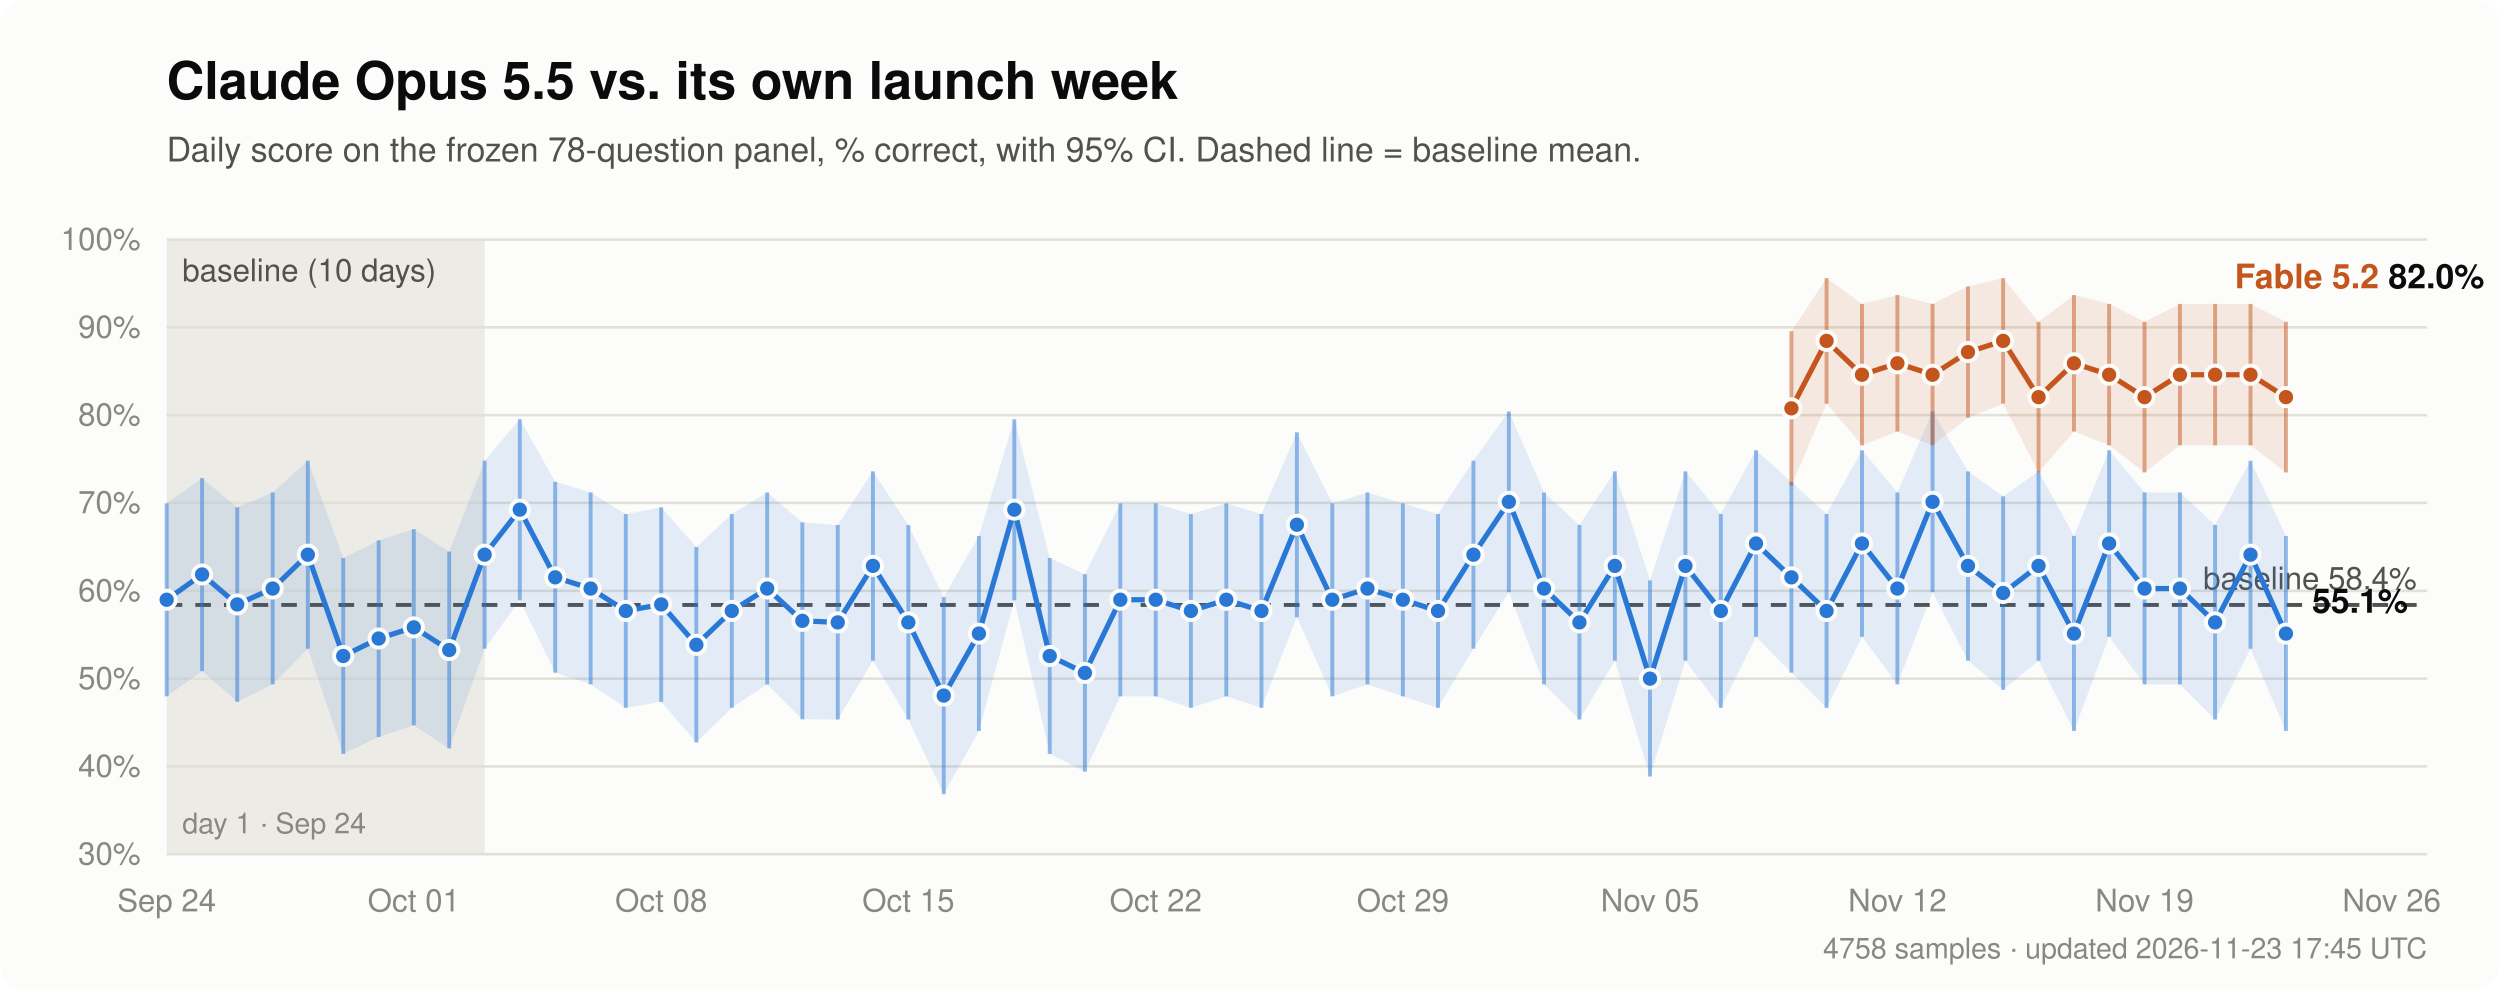
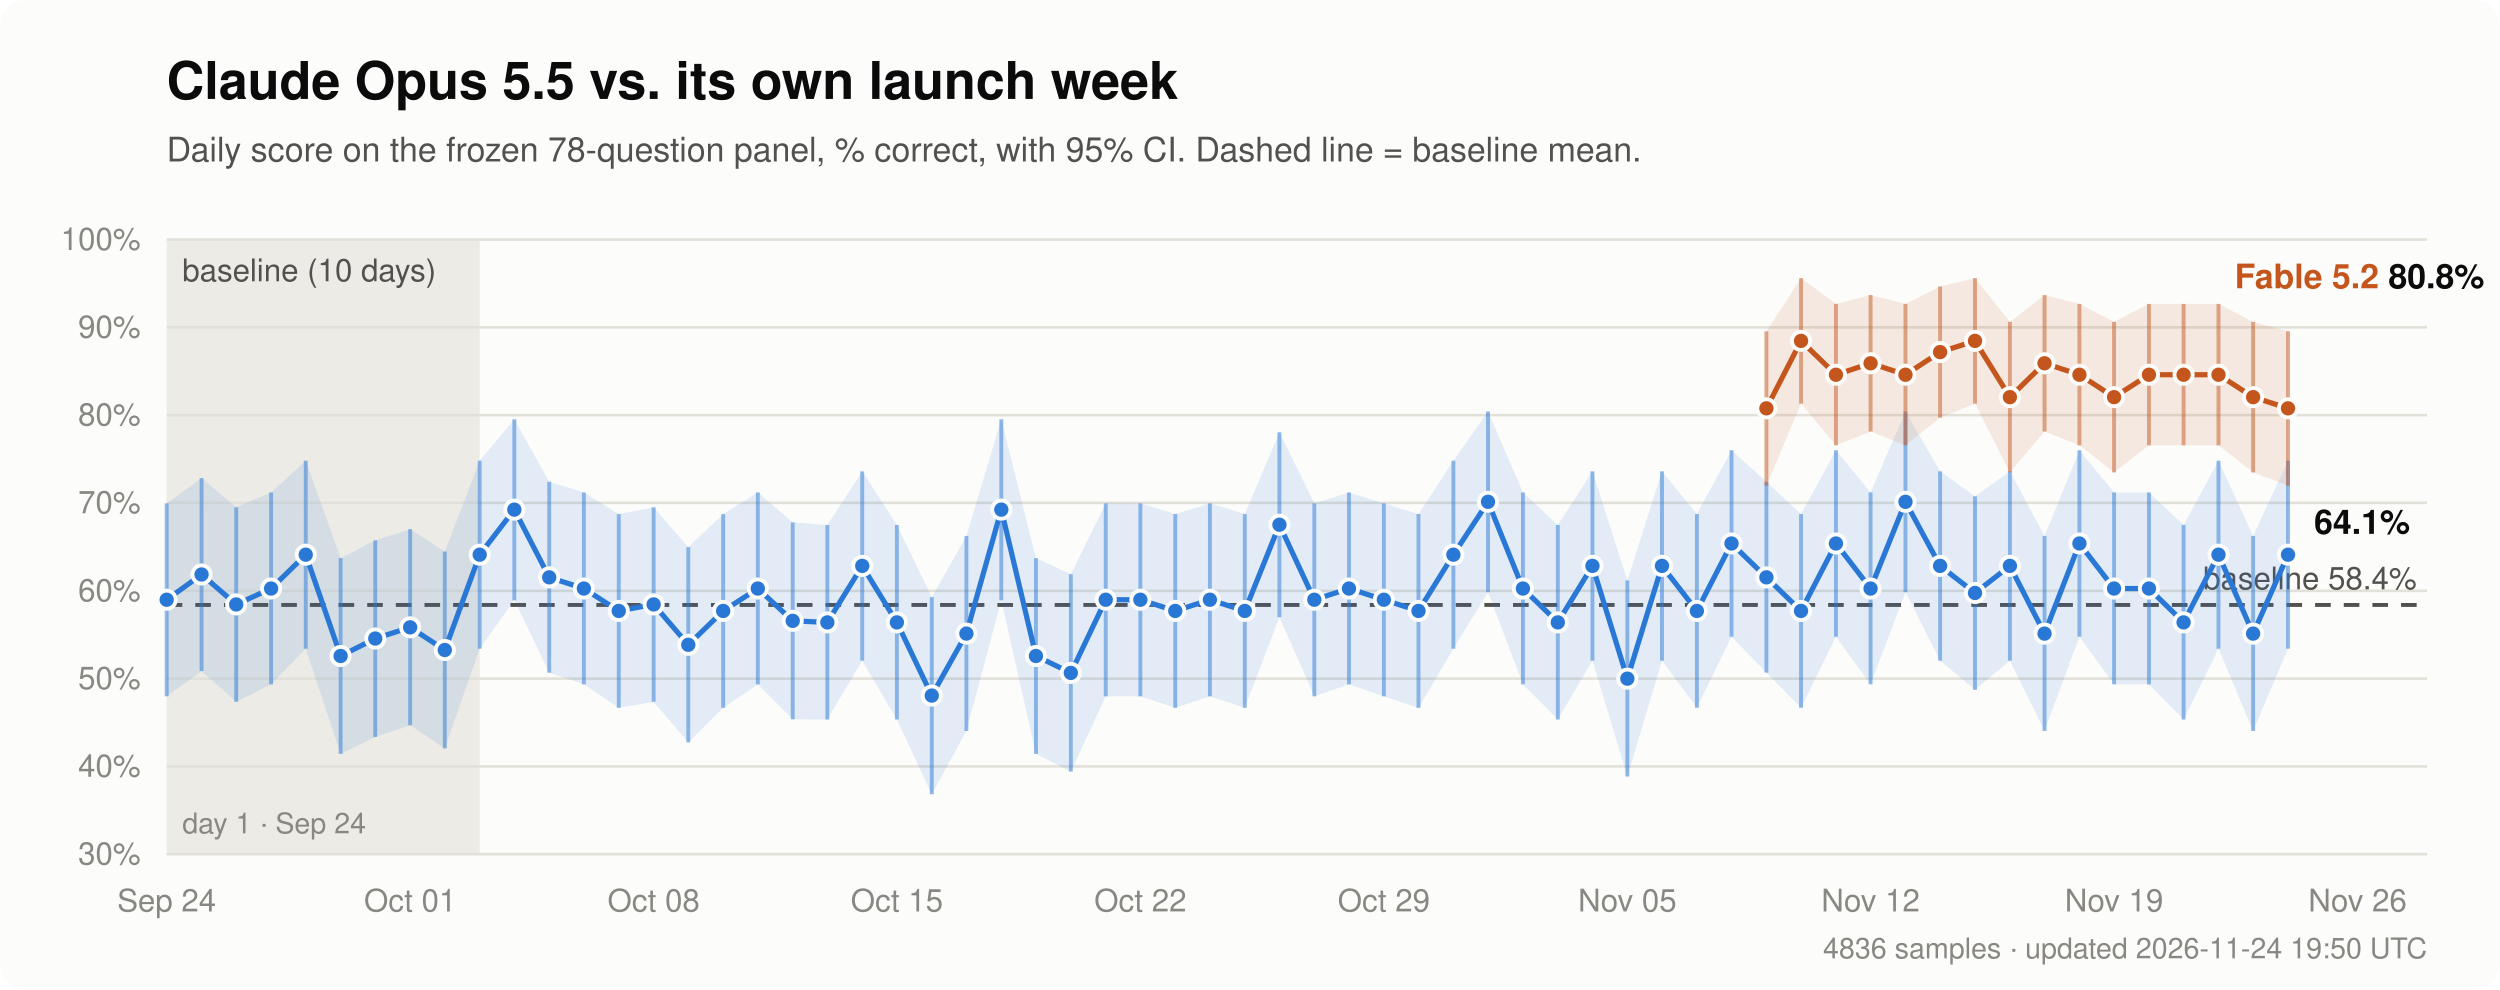
<svg xmlns="http://www.w3.org/2000/svg" width="960" height="380" viewBox="0 0 960 380" font-family="-apple-system, Segoe UI, Helvetica, Arial, sans-serif" role="img" aria-labelledby="t d">
  <rect width="960" height="380" rx="10" fill="#fcfcfb" />
  <text x="64" y="38" fill="#0b0b0b" font-size="20" font-weight="600">Claude Opus 5.5 vs. its own launch week</text>
  <text x="64" y="62" fill="#52514e" font-size="13">Daily score on the frozen 78-question panel, % correct, with 95% CI. Dashed line = baseline mean.</text>
  <line x1="64" y1="328.0" x2="932" y2="328.0" stroke="#e1e0d9" stroke-width="1" />
  <text x="54" y="332.0" text-anchor="end" fill="#898781" font-size="12">30%</text>
  <line x1="64" y1="294.3" x2="932" y2="294.3" stroke="#e1e0d9" stroke-width="1" />
  <text x="54" y="298.3" text-anchor="end" fill="#898781" font-size="12">40%</text>
  <line x1="64" y1="260.6" x2="932" y2="260.6" stroke="#e1e0d9" stroke-width="1" />
  <text x="54" y="264.6" text-anchor="end" fill="#898781" font-size="12">50%</text>
  <line x1="64" y1="226.9" x2="932" y2="226.9" stroke="#e1e0d9" stroke-width="1" />
  <text x="54" y="230.9" text-anchor="end" fill="#898781" font-size="12">60%</text>
  <line x1="64" y1="193.1" x2="932" y2="193.1" stroke="#e1e0d9" stroke-width="1" />
  <text x="54" y="197.1" text-anchor="end" fill="#898781" font-size="12">70%</text>
  <line x1="64" y1="159.4" x2="932" y2="159.4" stroke="#e1e0d9" stroke-width="1" />
  <text x="54" y="163.4" text-anchor="end" fill="#898781" font-size="12">80%</text>
  <line x1="64" y1="125.7" x2="932" y2="125.7" stroke="#e1e0d9" stroke-width="1" />
  <text x="54" y="129.7" text-anchor="end" fill="#898781" font-size="12">90%</text>
  <line x1="64" y1="92.0" x2="932" y2="92.0" stroke="#e1e0d9" stroke-width="1" />
  <text x="54" y="96.0" text-anchor="end" fill="#898781" font-size="12">100%</text>
-   <rect x="64.0" y="92" width="122.1" height="236" fill="#e1e0d9" opacity="0.6" />
+   <rect x="64.0" y="92" width="120.2" height="236" fill="#e1e0d9" opacity="0.6" />
  <text x="70.0" y="108" fill="#52514e" font-size="12">baseline (10 days)</text>
  <text x="70.0" y="320" fill="#898781" font-size="11">day 1 · Sep 24</text>
  <text x="64.0" y="350" text-anchor="middle" fill="#898781" font-size="12">Sep 24</text>
-   <text x="158.9" y="350" text-anchor="middle" fill="#898781" font-size="12">Oct 01</text>
-   <text x="253.9" y="350" text-anchor="middle" fill="#898781" font-size="12">Oct 08</text>
-   <text x="348.8" y="350" text-anchor="middle" fill="#898781" font-size="12">Oct 15</text>
-   <text x="443.8" y="350" text-anchor="middle" fill="#898781" font-size="12">Oct 22</text>
-   <text x="538.7" y="350" text-anchor="middle" fill="#898781" font-size="12">Oct 29</text>
-   <text x="633.6" y="350" text-anchor="middle" fill="#898781" font-size="12">Nov 05</text>
-   <text x="728.6" y="350" text-anchor="middle" fill="#898781" font-size="12">Nov 12</text>
-   <text x="823.5" y="350" text-anchor="middle" fill="#898781" font-size="12">Nov 19</text>
-   <text x="918.4" y="350" text-anchor="middle" fill="#898781" font-size="12">Nov 26</text>
+   <text x="157.5" y="350" text-anchor="middle" fill="#898781" font-size="12">Oct 01</text>
+   <text x="251.0" y="350" text-anchor="middle" fill="#898781" font-size="12">Oct 08</text>
+   <text x="344.4" y="350" text-anchor="middle" fill="#898781" font-size="12">Oct 15</text>
+   <text x="437.9" y="350" text-anchor="middle" fill="#898781" font-size="12">Oct 22</text>
+   <text x="531.4" y="350" text-anchor="middle" fill="#898781" font-size="12">Oct 29</text>
+   <text x="624.9" y="350" text-anchor="middle" fill="#898781" font-size="12">Nov 05</text>
+   <text x="718.3" y="350" text-anchor="middle" fill="#898781" font-size="12">Nov 12</text>
+   <text x="811.8" y="350" text-anchor="middle" fill="#898781" font-size="12">Nov 19</text>
+   <text x="905.3" y="350" text-anchor="middle" fill="#898781" font-size="12">Nov 26</text>
  <line x1="64" y1="232.3" x2="932" y2="232.3" stroke="#52514e" stroke-width="1.5" stroke-dasharray="6 5" />
  <text x="928" y="226.3" text-anchor="end" fill="#52514e" font-size="12">baseline 58.4%</text>
-   <path d="M64.0,193.3 L77.6,183.6 L91.1,194.8 L104.7,189.1 L118.2,176.9 L131.8,214.3 L145.4,207.5 L158.9,203.2 L172.5,211.8 L186.1,176.9 L199.6,161.0 L213.2,185.0 L226.8,189.1 L240.3,197.4 L253.9,194.8 L267.4,210.1 L281.0,197.4 L294.6,189.1 L308.1,200.6 L321.7,201.6 L335.2,181.0 L348.8,201.6 L362.4,229.3 L375.9,205.8 L389.5,161.0 L403.1,214.3 L416.6,220.5 L430.2,193.3 L443.8,193.3 L457.3,197.4 L470.9,193.3 L484.4,197.4 L498.0,166.0 L511.6,193.3 L525.1,189.1 L538.7,193.3 L552.2,197.4 L565.8,176.9 L579.4,158.0 L592.9,189.1 L606.5,201.6 L620.1,181.0 L633.6,222.9 L647.2,181.0 L660.8,197.4 L674.3,172.9 L687.9,185.0 L701.4,197.4 L715.0,172.9 L728.6,189.1 L742.1,158.0 L755.7,181.0 L769.2,190.6 L782.8,181.0 L796.4,205.8 L809.9,172.9 L823.5,189.1 L837.1,189.1 L850.6,201.6 L864.2,176.9 L877.8,205.8 L877.8,280.7 L864.2,249.1 L850.6,276.3 L837.1,262.8 L823.5,262.8 L809.9,244.5 L796.4,280.7 L782.8,253.7 L769.2,264.9 L755.7,253.7 L742.1,227.4 L728.6,262.8 L715.0,244.5 L701.4,271.8 L687.9,258.3 L674.3,244.5 L660.8,271.8 L647.2,253.7 L633.6,298.2 L620.1,253.7 L606.5,276.3 L592.9,262.8 L579.4,227.4 L565.8,249.1 L552.2,271.8 L538.7,267.4 L525.1,262.8 L511.6,267.4 L498.0,237.0 L484.4,271.8 L470.9,267.4 L457.3,271.8 L443.8,267.4 L430.2,267.4 L416.6,296.3 L403.1,289.5 L389.5,230.5 L375.9,280.7 L362.4,305.0 L348.8,276.3 L335.2,253.7 L321.7,276.3 L308.1,276.2 L294.6,262.8 L281.0,271.8 L267.4,285.1 L253.9,269.5 L240.3,271.8 L226.8,262.8 L213.2,258.3 L199.6,230.5 L186.1,249.1 L172.5,287.4 L158.9,278.5 L145.4,283.0 L131.8,289.5 L118.2,249.1 L104.7,262.8 L91.1,269.5 L77.6,257.7 L64.0,267.4 Z" fill="#2a78d6" opacity="0.12" />
-   <path d="M64.0,230.3 L77.6,220.6 L91.1,232.1 L104.7,226.0 L118.2,213.0 L131.8,251.9 L145.4,245.2 L158.9,240.9 L172.5,249.6 L186.1,213.0 L199.6,195.7 L213.2,221.7 L226.8,226.0 L240.3,234.6 L253.9,232.1 L267.4,247.6 L281.0,234.6 L294.6,226.0 L308.1,238.4 L321.7,239.0 L335.2,217.3 L348.8,239.0 L362.4,267.1 L375.9,243.3 L389.5,195.7 L403.1,251.9 L416.6,258.4 L430.2,230.3 L443.8,230.3 L457.3,234.6 L470.9,230.3 L484.4,234.6 L498.0,201.5 L511.6,230.3 L525.1,226.0 L538.7,230.3 L552.2,234.6 L565.8,213.0 L579.4,192.7 L592.9,226.0 L606.5,239.0 L620.1,217.3 L633.6,260.6 L647.2,217.3 L660.8,234.6 L674.3,208.7 L687.9,221.7 L701.4,234.6 L715.0,208.7 L728.6,226.0 L742.1,192.7 L755.7,217.3 L769.2,227.7 L782.8,217.3 L796.4,243.3 L809.9,208.7 L823.5,226.0 L837.1,226.0 L850.6,239.0 L864.2,213.0 L877.8,243.3" fill="none" stroke="#2a78d6" stroke-width="2" stroke-linejoin="round" stroke-linecap="round" />
+   <path d="M64.0,193.3 L77.4,183.6 L90.7,194.8 L104.1,189.1 L117.4,176.9 L130.8,214.3 L144.1,207.5 L157.5,203.2 L170.8,211.8 L184.2,176.9 L197.5,161.0 L210.9,185.0 L224.2,189.1 L237.6,197.4 L251.0,194.8 L264.3,210.1 L277.7,197.4 L291.0,189.1 L304.4,200.6 L317.7,201.6 L331.1,181.0 L344.4,201.6 L357.8,229.3 L371.1,205.8 L384.5,161.0 L397.8,214.3 L411.2,220.5 L424.6,193.3 L437.9,193.3 L451.3,197.4 L464.6,193.3 L478.0,197.4 L491.3,166.0 L504.7,193.3 L518.0,189.1 L531.4,193.3 L544.7,197.4 L558.1,176.9 L571.4,158.0 L584.8,189.1 L598.2,201.6 L611.5,181.0 L624.9,222.9 L638.2,181.0 L651.6,197.4 L664.9,172.9 L678.3,185.0 L691.6,197.4 L705.0,172.9 L718.3,189.1 L731.7,158.0 L745.0,181.0 L758.4,190.6 L771.8,181.0 L785.1,205.8 L798.5,172.9 L811.8,189.1 L825.2,189.1 L838.5,201.6 L851.9,176.9 L865.2,205.8 L878.6,176.9 L878.6,249.1 L865.2,280.7 L851.9,249.1 L838.5,276.3 L825.2,262.8 L811.8,262.8 L798.5,244.5 L785.1,280.7 L771.8,253.7 L758.4,264.9 L745.0,253.7 L731.7,227.4 L718.3,262.8 L705.0,244.5 L691.6,271.8 L678.3,258.3 L664.9,244.5 L651.6,271.8 L638.2,253.7 L624.9,298.2 L611.5,253.7 L598.2,276.3 L584.8,262.8 L571.4,227.4 L558.1,249.1 L544.7,271.8 L531.4,267.4 L518.0,262.8 L504.7,267.4 L491.3,237.0 L478.0,271.8 L464.6,267.4 L451.3,271.8 L437.9,267.4 L424.6,267.4 L411.2,296.3 L397.8,289.5 L384.5,230.5 L371.1,280.7 L357.8,305.0 L344.4,276.3 L331.1,253.7 L317.7,276.3 L304.4,276.2 L291.0,262.8 L277.7,271.8 L264.3,285.1 L251.0,269.5 L237.6,271.8 L224.2,262.8 L210.9,258.3 L197.5,230.5 L184.2,249.1 L170.8,287.4 L157.5,278.5 L144.1,283.0 L130.8,289.5 L117.4,249.1 L104.1,262.8 L90.7,269.5 L77.4,257.7 L64.0,267.4 Z" fill="#2a78d6" opacity="0.12" />
+   <path d="M64.0,230.3 L77.4,220.6 L90.7,232.1 L104.1,226.0 L117.4,213.0 L130.8,251.9 L144.1,245.2 L157.5,240.9 L170.8,249.6 L184.2,213.0 L197.5,195.7 L210.9,221.7 L224.2,226.0 L237.6,234.6 L251.0,232.1 L264.3,247.6 L277.7,234.6 L291.0,226.0 L304.4,238.4 L317.7,239.0 L331.1,217.3 L344.4,239.0 L357.8,267.1 L371.1,243.3 L384.5,195.7 L397.8,251.9 L411.2,258.4 L424.6,230.3 L437.9,230.3 L451.3,234.6 L464.6,230.3 L478.0,234.6 L491.3,201.5 L504.7,230.3 L518.0,226.0 L531.4,230.3 L544.7,234.6 L558.1,213.0 L571.4,192.7 L584.8,226.0 L598.2,239.0 L611.5,217.3 L624.9,260.6 L638.2,217.3 L651.6,234.6 L664.9,208.7 L678.3,221.7 L691.6,234.6 L705.0,208.7 L718.3,226.0 L731.7,192.7 L745.0,217.3 L758.4,227.7 L771.8,217.3 L785.1,243.3 L798.5,208.7 L811.8,226.0 L825.2,226.0 L838.5,239.0 L851.9,213.0 L865.2,243.3 L878.6,213.0" fill="none" stroke="#2a78d6" stroke-width="2" stroke-linejoin="round" stroke-linecap="round" />
  <line x1="64.0" y1="267.4" x2="64.0" y2="193.3" stroke="#2a78d6" stroke-width="1.5" opacity="0.5" />
  <circle cx="64.0" cy="230.3" r="3.5" fill="#2a78d6" stroke="#fcfcfb" stroke-width="1.5" />
-   <line x1="77.6" y1="257.7" x2="77.6" y2="183.6" stroke="#2a78d6" stroke-width="1.5" opacity="0.5" />
-   <circle cx="77.6" cy="220.6" r="3.5" fill="#2a78d6" stroke="#fcfcfb" stroke-width="1.5" />
-   <line x1="91.1" y1="269.5" x2="91.1" y2="194.8" stroke="#2a78d6" stroke-width="1.5" opacity="0.5" />
-   <circle cx="91.1" cy="232.1" r="3.5" fill="#2a78d6" stroke="#fcfcfb" stroke-width="1.5" />
-   <line x1="104.7" y1="262.8" x2="104.7" y2="189.1" stroke="#2a78d6" stroke-width="1.5" opacity="0.5" />
-   <circle cx="104.7" cy="226.0" r="3.5" fill="#2a78d6" stroke="#fcfcfb" stroke-width="1.5" />
-   <line x1="118.2" y1="249.1" x2="118.2" y2="176.9" stroke="#2a78d6" stroke-width="1.5" opacity="0.5" />
-   <circle cx="118.2" cy="213.0" r="3.5" fill="#2a78d6" stroke="#fcfcfb" stroke-width="1.5" />
-   <line x1="131.8" y1="289.5" x2="131.8" y2="214.3" stroke="#2a78d6" stroke-width="1.5" opacity="0.5" />
-   <circle cx="131.8" cy="251.9" r="3.5" fill="#2a78d6" stroke="#fcfcfb" stroke-width="1.5" />
-   <line x1="145.4" y1="283.0" x2="145.4" y2="207.5" stroke="#2a78d6" stroke-width="1.5" opacity="0.5" />
-   <circle cx="145.4" cy="245.2" r="3.5" fill="#2a78d6" stroke="#fcfcfb" stroke-width="1.5" />
-   <line x1="158.9" y1="278.5" x2="158.9" y2="203.2" stroke="#2a78d6" stroke-width="1.5" opacity="0.5" />
-   <circle cx="158.9" cy="240.9" r="3.5" fill="#2a78d6" stroke="#fcfcfb" stroke-width="1.5" />
-   <line x1="172.5" y1="287.4" x2="172.5" y2="211.8" stroke="#2a78d6" stroke-width="1.5" opacity="0.5" />
-   <circle cx="172.5" cy="249.6" r="3.5" fill="#2a78d6" stroke="#fcfcfb" stroke-width="1.5" />
-   <line x1="186.1" y1="249.1" x2="186.1" y2="176.9" stroke="#2a78d6" stroke-width="1.5" opacity="0.5" />
-   <circle cx="186.1" cy="213.0" r="3.5" fill="#2a78d6" stroke="#fcfcfb" stroke-width="1.5" />
-   <line x1="199.6" y1="230.5" x2="199.6" y2="161.0" stroke="#2a78d6" stroke-width="1.5" opacity="0.5" />
-   <circle cx="199.6" cy="195.7" r="3.5" fill="#2a78d6" stroke="#fcfcfb" stroke-width="1.5" />
-   <line x1="213.2" y1="258.3" x2="213.2" y2="185.0" stroke="#2a78d6" stroke-width="1.5" opacity="0.5" />
-   <circle cx="213.2" cy="221.7" r="3.5" fill="#2a78d6" stroke="#fcfcfb" stroke-width="1.5" />
-   <line x1="226.8" y1="262.8" x2="226.8" y2="189.1" stroke="#2a78d6" stroke-width="1.5" opacity="0.5" />
-   <circle cx="226.8" cy="226.0" r="3.5" fill="#2a78d6" stroke="#fcfcfb" stroke-width="1.5" />
-   <line x1="240.3" y1="271.8" x2="240.3" y2="197.4" stroke="#2a78d6" stroke-width="1.5" opacity="0.5" />
-   <circle cx="240.3" cy="234.6" r="3.5" fill="#2a78d6" stroke="#fcfcfb" stroke-width="1.5" />
-   <line x1="253.9" y1="269.5" x2="253.9" y2="194.8" stroke="#2a78d6" stroke-width="1.5" opacity="0.5" />
-   <circle cx="253.9" cy="232.1" r="3.5" fill="#2a78d6" stroke="#fcfcfb" stroke-width="1.5" />
-   <line x1="267.4" y1="285.1" x2="267.4" y2="210.1" stroke="#2a78d6" stroke-width="1.5" opacity="0.5" />
-   <circle cx="267.4" cy="247.6" r="3.5" fill="#2a78d6" stroke="#fcfcfb" stroke-width="1.5" />
-   <line x1="281.0" y1="271.8" x2="281.0" y2="197.4" stroke="#2a78d6" stroke-width="1.5" opacity="0.5" />
-   <circle cx="281.0" cy="234.6" r="3.5" fill="#2a78d6" stroke="#fcfcfb" stroke-width="1.5" />
-   <line x1="294.6" y1="262.8" x2="294.6" y2="189.1" stroke="#2a78d6" stroke-width="1.5" opacity="0.5" />
-   <circle cx="294.6" cy="226.0" r="3.5" fill="#2a78d6" stroke="#fcfcfb" stroke-width="1.5" />
-   <line x1="308.1" y1="276.2" x2="308.1" y2="200.6" stroke="#2a78d6" stroke-width="1.5" opacity="0.5" />
-   <circle cx="308.1" cy="238.4" r="3.5" fill="#2a78d6" stroke="#fcfcfb" stroke-width="1.5" />
-   <line x1="321.7" y1="276.3" x2="321.7" y2="201.6" stroke="#2a78d6" stroke-width="1.5" opacity="0.5" />
-   <circle cx="321.7" cy="239.0" r="3.5" fill="#2a78d6" stroke="#fcfcfb" stroke-width="1.5" />
-   <line x1="335.2" y1="253.7" x2="335.2" y2="181.0" stroke="#2a78d6" stroke-width="1.5" opacity="0.5" />
-   <circle cx="335.2" cy="217.3" r="3.5" fill="#2a78d6" stroke="#fcfcfb" stroke-width="1.5" />
-   <line x1="348.8" y1="276.3" x2="348.8" y2="201.6" stroke="#2a78d6" stroke-width="1.5" opacity="0.5" />
-   <circle cx="348.8" cy="239.0" r="3.5" fill="#2a78d6" stroke="#fcfcfb" stroke-width="1.5" />
-   <line x1="362.4" y1="305.0" x2="362.4" y2="229.3" stroke="#2a78d6" stroke-width="1.5" opacity="0.5" />
-   <circle cx="362.4" cy="267.1" r="3.5" fill="#2a78d6" stroke="#fcfcfb" stroke-width="1.5" />
-   <line x1="375.9" y1="280.7" x2="375.9" y2="205.8" stroke="#2a78d6" stroke-width="1.5" opacity="0.5" />
-   <circle cx="375.9" cy="243.3" r="3.5" fill="#2a78d6" stroke="#fcfcfb" stroke-width="1.5" />
-   <line x1="389.5" y1="230.5" x2="389.5" y2="161.0" stroke="#2a78d6" stroke-width="1.5" opacity="0.5" />
-   <circle cx="389.5" cy="195.7" r="3.5" fill="#2a78d6" stroke="#fcfcfb" stroke-width="1.5" />
-   <line x1="403.1" y1="289.5" x2="403.1" y2="214.3" stroke="#2a78d6" stroke-width="1.5" opacity="0.5" />
-   <circle cx="403.1" cy="251.9" r="3.5" fill="#2a78d6" stroke="#fcfcfb" stroke-width="1.5" />
-   <line x1="416.6" y1="296.3" x2="416.6" y2="220.5" stroke="#2a78d6" stroke-width="1.5" opacity="0.5" />
-   <circle cx="416.6" cy="258.4" r="3.5" fill="#2a78d6" stroke="#fcfcfb" stroke-width="1.5" />
-   <line x1="430.2" y1="267.4" x2="430.2" y2="193.3" stroke="#2a78d6" stroke-width="1.5" opacity="0.5" />
-   <circle cx="430.2" cy="230.3" r="3.5" fill="#2a78d6" stroke="#fcfcfb" stroke-width="1.5" />
-   <line x1="443.8" y1="267.4" x2="443.8" y2="193.3" stroke="#2a78d6" stroke-width="1.5" opacity="0.5" />
-   <circle cx="443.8" cy="230.3" r="3.5" fill="#2a78d6" stroke="#fcfcfb" stroke-width="1.5" />
-   <line x1="457.3" y1="271.8" x2="457.3" y2="197.4" stroke="#2a78d6" stroke-width="1.5" opacity="0.5" />
-   <circle cx="457.3" cy="234.6" r="3.5" fill="#2a78d6" stroke="#fcfcfb" stroke-width="1.5" />
-   <line x1="470.9" y1="267.4" x2="470.9" y2="193.3" stroke="#2a78d6" stroke-width="1.5" opacity="0.5" />
-   <circle cx="470.9" cy="230.3" r="3.5" fill="#2a78d6" stroke="#fcfcfb" stroke-width="1.5" />
-   <line x1="484.4" y1="271.8" x2="484.4" y2="197.4" stroke="#2a78d6" stroke-width="1.5" opacity="0.5" />
-   <circle cx="484.4" cy="234.6" r="3.5" fill="#2a78d6" stroke="#fcfcfb" stroke-width="1.5" />
-   <line x1="498.0" y1="237.0" x2="498.0" y2="166.0" stroke="#2a78d6" stroke-width="1.5" opacity="0.5" />
-   <circle cx="498.0" cy="201.5" r="3.5" fill="#2a78d6" stroke="#fcfcfb" stroke-width="1.5" />
-   <line x1="511.6" y1="267.4" x2="511.6" y2="193.3" stroke="#2a78d6" stroke-width="1.5" opacity="0.5" />
-   <circle cx="511.6" cy="230.3" r="3.5" fill="#2a78d6" stroke="#fcfcfb" stroke-width="1.5" />
-   <line x1="525.1" y1="262.8" x2="525.1" y2="189.1" stroke="#2a78d6" stroke-width="1.5" opacity="0.5" />
-   <circle cx="525.1" cy="226.0" r="3.5" fill="#2a78d6" stroke="#fcfcfb" stroke-width="1.5" />
-   <line x1="538.7" y1="267.4" x2="538.7" y2="193.3" stroke="#2a78d6" stroke-width="1.5" opacity="0.5" />
-   <circle cx="538.7" cy="230.3" r="3.5" fill="#2a78d6" stroke="#fcfcfb" stroke-width="1.5" />
-   <line x1="552.2" y1="271.8" x2="552.2" y2="197.4" stroke="#2a78d6" stroke-width="1.5" opacity="0.5" />
-   <circle cx="552.2" cy="234.6" r="3.5" fill="#2a78d6" stroke="#fcfcfb" stroke-width="1.5" />
-   <line x1="565.8" y1="249.1" x2="565.8" y2="176.9" stroke="#2a78d6" stroke-width="1.5" opacity="0.5" />
-   <circle cx="565.8" cy="213.0" r="3.5" fill="#2a78d6" stroke="#fcfcfb" stroke-width="1.5" />
-   <line x1="579.4" y1="227.4" x2="579.4" y2="158.0" stroke="#2a78d6" stroke-width="1.5" opacity="0.5" />
-   <circle cx="579.4" cy="192.7" r="3.5" fill="#2a78d6" stroke="#fcfcfb" stroke-width="1.5" />
-   <line x1="592.9" y1="262.8" x2="592.9" y2="189.1" stroke="#2a78d6" stroke-width="1.5" opacity="0.5" />
-   <circle cx="592.9" cy="226.0" r="3.5" fill="#2a78d6" stroke="#fcfcfb" stroke-width="1.5" />
-   <line x1="606.5" y1="276.3" x2="606.5" y2="201.6" stroke="#2a78d6" stroke-width="1.5" opacity="0.5" />
-   <circle cx="606.5" cy="239.0" r="3.5" fill="#2a78d6" stroke="#fcfcfb" stroke-width="1.5" />
-   <line x1="620.1" y1="253.7" x2="620.1" y2="181.0" stroke="#2a78d6" stroke-width="1.5" opacity="0.5" />
-   <circle cx="620.1" cy="217.3" r="3.5" fill="#2a78d6" stroke="#fcfcfb" stroke-width="1.5" />
-   <line x1="633.6" y1="298.2" x2="633.6" y2="222.9" stroke="#2a78d6" stroke-width="1.5" opacity="0.5" />
-   <circle cx="633.6" cy="260.6" r="3.5" fill="#2a78d6" stroke="#fcfcfb" stroke-width="1.5" />
-   <line x1="647.2" y1="253.7" x2="647.2" y2="181.0" stroke="#2a78d6" stroke-width="1.5" opacity="0.5" />
-   <circle cx="647.2" cy="217.3" r="3.5" fill="#2a78d6" stroke="#fcfcfb" stroke-width="1.5" />
-   <line x1="660.8" y1="271.8" x2="660.8" y2="197.4" stroke="#2a78d6" stroke-width="1.5" opacity="0.5" />
-   <circle cx="660.8" cy="234.6" r="3.5" fill="#2a78d6" stroke="#fcfcfb" stroke-width="1.5" />
-   <line x1="674.3" y1="244.5" x2="674.3" y2="172.9" stroke="#2a78d6" stroke-width="1.5" opacity="0.5" />
-   <circle cx="674.3" cy="208.7" r="3.5" fill="#2a78d6" stroke="#fcfcfb" stroke-width="1.5" />
-   <line x1="687.9" y1="258.3" x2="687.9" y2="185.0" stroke="#2a78d6" stroke-width="1.5" opacity="0.5" />
-   <circle cx="687.9" cy="221.7" r="3.5" fill="#2a78d6" stroke="#fcfcfb" stroke-width="1.5" />
-   <line x1="701.4" y1="271.8" x2="701.4" y2="197.4" stroke="#2a78d6" stroke-width="1.5" opacity="0.5" />
-   <circle cx="701.4" cy="234.6" r="3.5" fill="#2a78d6" stroke="#fcfcfb" stroke-width="1.5" />
-   <line x1="715.0" y1="244.5" x2="715.0" y2="172.9" stroke="#2a78d6" stroke-width="1.5" opacity="0.5" />
-   <circle cx="715.0" cy="208.7" r="3.5" fill="#2a78d6" stroke="#fcfcfb" stroke-width="1.5" />
-   <line x1="728.6" y1="262.8" x2="728.6" y2="189.1" stroke="#2a78d6" stroke-width="1.5" opacity="0.5" />
-   <circle cx="728.6" cy="226.0" r="3.5" fill="#2a78d6" stroke="#fcfcfb" stroke-width="1.5" />
-   <line x1="742.1" y1="227.4" x2="742.1" y2="158.0" stroke="#2a78d6" stroke-width="1.5" opacity="0.5" />
-   <circle cx="742.1" cy="192.7" r="3.5" fill="#2a78d6" stroke="#fcfcfb" stroke-width="1.5" />
-   <line x1="755.7" y1="253.7" x2="755.7" y2="181.0" stroke="#2a78d6" stroke-width="1.5" opacity="0.5" />
-   <circle cx="755.7" cy="217.3" r="3.5" fill="#2a78d6" stroke="#fcfcfb" stroke-width="1.5" />
-   <line x1="769.2" y1="264.9" x2="769.2" y2="190.6" stroke="#2a78d6" stroke-width="1.5" opacity="0.5" />
-   <circle cx="769.2" cy="227.7" r="3.5" fill="#2a78d6" stroke="#fcfcfb" stroke-width="1.5" />
-   <line x1="782.8" y1="253.7" x2="782.8" y2="181.0" stroke="#2a78d6" stroke-width="1.5" opacity="0.5" />
-   <circle cx="782.8" cy="217.3" r="3.5" fill="#2a78d6" stroke="#fcfcfb" stroke-width="1.5" />
-   <line x1="796.4" y1="280.7" x2="796.4" y2="205.8" stroke="#2a78d6" stroke-width="1.5" opacity="0.5" />
-   <circle cx="796.4" cy="243.3" r="3.5" fill="#2a78d6" stroke="#fcfcfb" stroke-width="1.5" />
-   <line x1="809.9" y1="244.5" x2="809.9" y2="172.9" stroke="#2a78d6" stroke-width="1.5" opacity="0.5" />
-   <circle cx="809.9" cy="208.7" r="3.5" fill="#2a78d6" stroke="#fcfcfb" stroke-width="1.5" />
-   <line x1="823.5" y1="262.8" x2="823.5" y2="189.1" stroke="#2a78d6" stroke-width="1.5" opacity="0.5" />
-   <circle cx="823.5" cy="226.0" r="3.5" fill="#2a78d6" stroke="#fcfcfb" stroke-width="1.5" />
-   <line x1="837.1" y1="262.8" x2="837.1" y2="189.1" stroke="#2a78d6" stroke-width="1.5" opacity="0.5" />
-   <circle cx="837.1" cy="226.0" r="3.5" fill="#2a78d6" stroke="#fcfcfb" stroke-width="1.5" />
-   <line x1="850.6" y1="276.3" x2="850.6" y2="201.6" stroke="#2a78d6" stroke-width="1.5" opacity="0.5" />
-   <circle cx="850.6" cy="239.0" r="3.5" fill="#2a78d6" stroke="#fcfcfb" stroke-width="1.5" />
-   <line x1="864.2" y1="249.1" x2="864.2" y2="176.9" stroke="#2a78d6" stroke-width="1.5" opacity="0.5" />
-   <circle cx="864.2" cy="213.0" r="3.5" fill="#2a78d6" stroke="#fcfcfb" stroke-width="1.5" />
-   <line x1="877.8" y1="280.7" x2="877.8" y2="205.8" stroke="#2a78d6" stroke-width="1.5" opacity="0.5" />
-   <circle cx="877.8" cy="243.3" r="3.5" fill="#2a78d6" stroke="#fcfcfb" stroke-width="1.5" />
-   <text x="887.8" y="235.3" fill="#0b0b0b" font-size="13" font-weight="600">55.1%</text>
+   <line x1="77.4" y1="257.7" x2="77.4" y2="183.6" stroke="#2a78d6" stroke-width="1.5" opacity="0.5" />
+   <circle cx="77.4" cy="220.6" r="3.5" fill="#2a78d6" stroke="#fcfcfb" stroke-width="1.5" />
+   <line x1="90.7" y1="269.5" x2="90.7" y2="194.8" stroke="#2a78d6" stroke-width="1.5" opacity="0.5" />
+   <circle cx="90.7" cy="232.1" r="3.5" fill="#2a78d6" stroke="#fcfcfb" stroke-width="1.5" />
+   <line x1="104.1" y1="262.8" x2="104.1" y2="189.1" stroke="#2a78d6" stroke-width="1.5" opacity="0.5" />
+   <circle cx="104.1" cy="226.0" r="3.5" fill="#2a78d6" stroke="#fcfcfb" stroke-width="1.5" />
+   <line x1="117.4" y1="249.1" x2="117.4" y2="176.9" stroke="#2a78d6" stroke-width="1.5" opacity="0.5" />
+   <circle cx="117.4" cy="213.0" r="3.5" fill="#2a78d6" stroke="#fcfcfb" stroke-width="1.5" />
+   <line x1="130.8" y1="289.5" x2="130.8" y2="214.3" stroke="#2a78d6" stroke-width="1.5" opacity="0.5" />
+   <circle cx="130.8" cy="251.9" r="3.5" fill="#2a78d6" stroke="#fcfcfb" stroke-width="1.5" />
+   <line x1="144.1" y1="283.0" x2="144.1" y2="207.5" stroke="#2a78d6" stroke-width="1.5" opacity="0.5" />
+   <circle cx="144.1" cy="245.2" r="3.5" fill="#2a78d6" stroke="#fcfcfb" stroke-width="1.5" />
+   <line x1="157.5" y1="278.5" x2="157.5" y2="203.2" stroke="#2a78d6" stroke-width="1.5" opacity="0.5" />
+   <circle cx="157.5" cy="240.9" r="3.5" fill="#2a78d6" stroke="#fcfcfb" stroke-width="1.5" />
+   <line x1="170.8" y1="287.4" x2="170.8" y2="211.8" stroke="#2a78d6" stroke-width="1.5" opacity="0.5" />
+   <circle cx="170.8" cy="249.6" r="3.5" fill="#2a78d6" stroke="#fcfcfb" stroke-width="1.5" />
+   <line x1="184.2" y1="249.1" x2="184.2" y2="176.9" stroke="#2a78d6" stroke-width="1.5" opacity="0.5" />
+   <circle cx="184.2" cy="213.0" r="3.5" fill="#2a78d6" stroke="#fcfcfb" stroke-width="1.5" />
+   <line x1="197.5" y1="230.5" x2="197.5" y2="161.0" stroke="#2a78d6" stroke-width="1.5" opacity="0.5" />
+   <circle cx="197.5" cy="195.7" r="3.5" fill="#2a78d6" stroke="#fcfcfb" stroke-width="1.5" />
+   <line x1="210.9" y1="258.3" x2="210.9" y2="185.0" stroke="#2a78d6" stroke-width="1.5" opacity="0.5" />
+   <circle cx="210.9" cy="221.7" r="3.5" fill="#2a78d6" stroke="#fcfcfb" stroke-width="1.5" />
+   <line x1="224.2" y1="262.8" x2="224.2" y2="189.1" stroke="#2a78d6" stroke-width="1.5" opacity="0.5" />
+   <circle cx="224.2" cy="226.0" r="3.5" fill="#2a78d6" stroke="#fcfcfb" stroke-width="1.5" />
+   <line x1="237.6" y1="271.8" x2="237.6" y2="197.4" stroke="#2a78d6" stroke-width="1.5" opacity="0.5" />
+   <circle cx="237.6" cy="234.6" r="3.5" fill="#2a78d6" stroke="#fcfcfb" stroke-width="1.5" />
+   <line x1="251.0" y1="269.5" x2="251.0" y2="194.8" stroke="#2a78d6" stroke-width="1.5" opacity="0.5" />
+   <circle cx="251.0" cy="232.1" r="3.5" fill="#2a78d6" stroke="#fcfcfb" stroke-width="1.5" />
+   <line x1="264.3" y1="285.1" x2="264.3" y2="210.1" stroke="#2a78d6" stroke-width="1.5" opacity="0.5" />
+   <circle cx="264.3" cy="247.6" r="3.5" fill="#2a78d6" stroke="#fcfcfb" stroke-width="1.5" />
+   <line x1="277.7" y1="271.8" x2="277.7" y2="197.4" stroke="#2a78d6" stroke-width="1.5" opacity="0.5" />
+   <circle cx="277.7" cy="234.6" r="3.5" fill="#2a78d6" stroke="#fcfcfb" stroke-width="1.5" />
+   <line x1="291.0" y1="262.8" x2="291.0" y2="189.1" stroke="#2a78d6" stroke-width="1.5" opacity="0.5" />
+   <circle cx="291.0" cy="226.0" r="3.5" fill="#2a78d6" stroke="#fcfcfb" stroke-width="1.5" />
+   <line x1="304.4" y1="276.2" x2="304.4" y2="200.6" stroke="#2a78d6" stroke-width="1.5" opacity="0.5" />
+   <circle cx="304.4" cy="238.4" r="3.5" fill="#2a78d6" stroke="#fcfcfb" stroke-width="1.5" />
+   <line x1="317.7" y1="276.3" x2="317.7" y2="201.6" stroke="#2a78d6" stroke-width="1.5" opacity="0.5" />
+   <circle cx="317.7" cy="239.0" r="3.5" fill="#2a78d6" stroke="#fcfcfb" stroke-width="1.5" />
+   <line x1="331.1" y1="253.7" x2="331.1" y2="181.0" stroke="#2a78d6" stroke-width="1.5" opacity="0.5" />
+   <circle cx="331.1" cy="217.3" r="3.5" fill="#2a78d6" stroke="#fcfcfb" stroke-width="1.5" />
+   <line x1="344.4" y1="276.3" x2="344.4" y2="201.6" stroke="#2a78d6" stroke-width="1.5" opacity="0.5" />
+   <circle cx="344.4" cy="239.0" r="3.5" fill="#2a78d6" stroke="#fcfcfb" stroke-width="1.5" />
+   <line x1="357.8" y1="305.0" x2="357.8" y2="229.3" stroke="#2a78d6" stroke-width="1.5" opacity="0.5" />
+   <circle cx="357.8" cy="267.1" r="3.5" fill="#2a78d6" stroke="#fcfcfb" stroke-width="1.5" />
+   <line x1="371.1" y1="280.7" x2="371.1" y2="205.8" stroke="#2a78d6" stroke-width="1.5" opacity="0.5" />
+   <circle cx="371.1" cy="243.3" r="3.5" fill="#2a78d6" stroke="#fcfcfb" stroke-width="1.5" />
+   <line x1="384.5" y1="230.5" x2="384.5" y2="161.0" stroke="#2a78d6" stroke-width="1.5" opacity="0.5" />
+   <circle cx="384.5" cy="195.7" r="3.5" fill="#2a78d6" stroke="#fcfcfb" stroke-width="1.5" />
+   <line x1="397.8" y1="289.5" x2="397.8" y2="214.3" stroke="#2a78d6" stroke-width="1.5" opacity="0.5" />
+   <circle cx="397.8" cy="251.9" r="3.5" fill="#2a78d6" stroke="#fcfcfb" stroke-width="1.5" />
+   <line x1="411.2" y1="296.3" x2="411.2" y2="220.5" stroke="#2a78d6" stroke-width="1.5" opacity="0.5" />
+   <circle cx="411.2" cy="258.4" r="3.5" fill="#2a78d6" stroke="#fcfcfb" stroke-width="1.5" />
+   <line x1="424.6" y1="267.4" x2="424.6" y2="193.3" stroke="#2a78d6" stroke-width="1.5" opacity="0.5" />
+   <circle cx="424.6" cy="230.3" r="3.5" fill="#2a78d6" stroke="#fcfcfb" stroke-width="1.5" />
+   <line x1="437.9" y1="267.4" x2="437.9" y2="193.3" stroke="#2a78d6" stroke-width="1.5" opacity="0.5" />
+   <circle cx="437.9" cy="230.3" r="3.5" fill="#2a78d6" stroke="#fcfcfb" stroke-width="1.5" />
+   <line x1="451.3" y1="271.8" x2="451.3" y2="197.4" stroke="#2a78d6" stroke-width="1.5" opacity="0.5" />
+   <circle cx="451.3" cy="234.6" r="3.5" fill="#2a78d6" stroke="#fcfcfb" stroke-width="1.5" />
+   <line x1="464.6" y1="267.4" x2="464.6" y2="193.3" stroke="#2a78d6" stroke-width="1.5" opacity="0.5" />
+   <circle cx="464.6" cy="230.3" r="3.5" fill="#2a78d6" stroke="#fcfcfb" stroke-width="1.5" />
+   <line x1="478.0" y1="271.8" x2="478.0" y2="197.4" stroke="#2a78d6" stroke-width="1.5" opacity="0.5" />
+   <circle cx="478.0" cy="234.6" r="3.5" fill="#2a78d6" stroke="#fcfcfb" stroke-width="1.5" />
+   <line x1="491.3" y1="237.0" x2="491.3" y2="166.0" stroke="#2a78d6" stroke-width="1.5" opacity="0.5" />
+   <circle cx="491.3" cy="201.5" r="3.5" fill="#2a78d6" stroke="#fcfcfb" stroke-width="1.5" />
+   <line x1="504.7" y1="267.4" x2="504.7" y2="193.3" stroke="#2a78d6" stroke-width="1.5" opacity="0.5" />
+   <circle cx="504.7" cy="230.3" r="3.5" fill="#2a78d6" stroke="#fcfcfb" stroke-width="1.5" />
+   <line x1="518.0" y1="262.8" x2="518.0" y2="189.1" stroke="#2a78d6" stroke-width="1.5" opacity="0.5" />
+   <circle cx="518.0" cy="226.0" r="3.5" fill="#2a78d6" stroke="#fcfcfb" stroke-width="1.5" />
+   <line x1="531.4" y1="267.4" x2="531.4" y2="193.3" stroke="#2a78d6" stroke-width="1.5" opacity="0.5" />
+   <circle cx="531.4" cy="230.3" r="3.5" fill="#2a78d6" stroke="#fcfcfb" stroke-width="1.5" />
+   <line x1="544.7" y1="271.8" x2="544.7" y2="197.4" stroke="#2a78d6" stroke-width="1.5" opacity="0.5" />
+   <circle cx="544.7" cy="234.6" r="3.5" fill="#2a78d6" stroke="#fcfcfb" stroke-width="1.5" />
+   <line x1="558.1" y1="249.1" x2="558.1" y2="176.9" stroke="#2a78d6" stroke-width="1.5" opacity="0.5" />
+   <circle cx="558.1" cy="213.0" r="3.5" fill="#2a78d6" stroke="#fcfcfb" stroke-width="1.5" />
+   <line x1="571.4" y1="227.4" x2="571.4" y2="158.0" stroke="#2a78d6" stroke-width="1.5" opacity="0.5" />
+   <circle cx="571.4" cy="192.7" r="3.5" fill="#2a78d6" stroke="#fcfcfb" stroke-width="1.5" />
+   <line x1="584.8" y1="262.8" x2="584.8" y2="189.1" stroke="#2a78d6" stroke-width="1.5" opacity="0.5" />
+   <circle cx="584.8" cy="226.0" r="3.5" fill="#2a78d6" stroke="#fcfcfb" stroke-width="1.5" />
+   <line x1="598.2" y1="276.3" x2="598.2" y2="201.6" stroke="#2a78d6" stroke-width="1.5" opacity="0.5" />
+   <circle cx="598.2" cy="239.0" r="3.5" fill="#2a78d6" stroke="#fcfcfb" stroke-width="1.5" />
+   <line x1="611.5" y1="253.7" x2="611.5" y2="181.0" stroke="#2a78d6" stroke-width="1.5" opacity="0.5" />
+   <circle cx="611.5" cy="217.3" r="3.5" fill="#2a78d6" stroke="#fcfcfb" stroke-width="1.5" />
+   <line x1="624.9" y1="298.2" x2="624.9" y2="222.9" stroke="#2a78d6" stroke-width="1.5" opacity="0.5" />
+   <circle cx="624.9" cy="260.6" r="3.5" fill="#2a78d6" stroke="#fcfcfb" stroke-width="1.5" />
+   <line x1="638.2" y1="253.7" x2="638.2" y2="181.0" stroke="#2a78d6" stroke-width="1.5" opacity="0.5" />
+   <circle cx="638.2" cy="217.3" r="3.5" fill="#2a78d6" stroke="#fcfcfb" stroke-width="1.5" />
+   <line x1="651.6" y1="271.8" x2="651.6" y2="197.4" stroke="#2a78d6" stroke-width="1.5" opacity="0.5" />
+   <circle cx="651.6" cy="234.6" r="3.5" fill="#2a78d6" stroke="#fcfcfb" stroke-width="1.5" />
+   <line x1="664.9" y1="244.5" x2="664.9" y2="172.9" stroke="#2a78d6" stroke-width="1.5" opacity="0.5" />
+   <circle cx="664.9" cy="208.7" r="3.5" fill="#2a78d6" stroke="#fcfcfb" stroke-width="1.5" />
+   <line x1="678.3" y1="258.3" x2="678.3" y2="185.0" stroke="#2a78d6" stroke-width="1.5" opacity="0.5" />
+   <circle cx="678.3" cy="221.7" r="3.5" fill="#2a78d6" stroke="#fcfcfb" stroke-width="1.5" />
+   <line x1="691.6" y1="271.8" x2="691.6" y2="197.4" stroke="#2a78d6" stroke-width="1.5" opacity="0.5" />
+   <circle cx="691.6" cy="234.6" r="3.5" fill="#2a78d6" stroke="#fcfcfb" stroke-width="1.5" />
+   <line x1="705.0" y1="244.5" x2="705.0" y2="172.9" stroke="#2a78d6" stroke-width="1.5" opacity="0.5" />
+   <circle cx="705.0" cy="208.7" r="3.5" fill="#2a78d6" stroke="#fcfcfb" stroke-width="1.5" />
+   <line x1="718.3" y1="262.8" x2="718.3" y2="189.1" stroke="#2a78d6" stroke-width="1.5" opacity="0.5" />
+   <circle cx="718.3" cy="226.0" r="3.5" fill="#2a78d6" stroke="#fcfcfb" stroke-width="1.5" />
+   <line x1="731.7" y1="227.4" x2="731.7" y2="158.0" stroke="#2a78d6" stroke-width="1.5" opacity="0.5" />
+   <circle cx="731.7" cy="192.7" r="3.5" fill="#2a78d6" stroke="#fcfcfb" stroke-width="1.5" />
+   <line x1="745.0" y1="253.7" x2="745.0" y2="181.0" stroke="#2a78d6" stroke-width="1.5" opacity="0.5" />
+   <circle cx="745.0" cy="217.3" r="3.5" fill="#2a78d6" stroke="#fcfcfb" stroke-width="1.5" />
+   <line x1="758.4" y1="264.9" x2="758.4" y2="190.6" stroke="#2a78d6" stroke-width="1.5" opacity="0.5" />
+   <circle cx="758.4" cy="227.7" r="3.5" fill="#2a78d6" stroke="#fcfcfb" stroke-width="1.5" />
+   <line x1="771.8" y1="253.7" x2="771.8" y2="181.0" stroke="#2a78d6" stroke-width="1.5" opacity="0.5" />
+   <circle cx="771.8" cy="217.3" r="3.5" fill="#2a78d6" stroke="#fcfcfb" stroke-width="1.5" />
+   <line x1="785.1" y1="280.7" x2="785.1" y2="205.8" stroke="#2a78d6" stroke-width="1.5" opacity="0.5" />
+   <circle cx="785.1" cy="243.3" r="3.5" fill="#2a78d6" stroke="#fcfcfb" stroke-width="1.5" />
+   <line x1="798.5" y1="244.5" x2="798.5" y2="172.9" stroke="#2a78d6" stroke-width="1.5" opacity="0.5" />
+   <circle cx="798.5" cy="208.7" r="3.5" fill="#2a78d6" stroke="#fcfcfb" stroke-width="1.5" />
+   <line x1="811.8" y1="262.8" x2="811.8" y2="189.1" stroke="#2a78d6" stroke-width="1.5" opacity="0.5" />
+   <circle cx="811.8" cy="226.0" r="3.5" fill="#2a78d6" stroke="#fcfcfb" stroke-width="1.5" />
+   <line x1="825.2" y1="262.8" x2="825.2" y2="189.1" stroke="#2a78d6" stroke-width="1.5" opacity="0.5" />
+   <circle cx="825.2" cy="226.0" r="3.5" fill="#2a78d6" stroke="#fcfcfb" stroke-width="1.5" />
+   <line x1="838.5" y1="276.3" x2="838.5" y2="201.6" stroke="#2a78d6" stroke-width="1.5" opacity="0.5" />
+   <circle cx="838.5" cy="239.0" r="3.5" fill="#2a78d6" stroke="#fcfcfb" stroke-width="1.5" />
+   <line x1="851.9" y1="249.1" x2="851.9" y2="176.9" stroke="#2a78d6" stroke-width="1.5" opacity="0.5" />
+   <circle cx="851.9" cy="213.0" r="3.5" fill="#2a78d6" stroke="#fcfcfb" stroke-width="1.5" />
+   <line x1="865.2" y1="280.7" x2="865.2" y2="205.8" stroke="#2a78d6" stroke-width="1.5" opacity="0.5" />
+   <circle cx="865.2" cy="243.3" r="3.5" fill="#2a78d6" stroke="#fcfcfb" stroke-width="1.5" />
+   <line x1="878.6" y1="249.1" x2="878.6" y2="176.9" stroke="#2a78d6" stroke-width="1.5" opacity="0.5" />
+   <circle cx="878.6" cy="213.0" r="3.5" fill="#2a78d6" stroke="#fcfcfb" stroke-width="1.5" />
+   <text x="888.6" y="205.0" fill="#0b0b0b" font-size="13" font-weight="600">64.1%</text>
  <clipPath id="plotarea-light">
    <rect x="64" y="92" width="868" height="236" />
  </clipPath>
  <g clip-path="url(#plotarea-light)">
-     <path d="M687.9,127.2 L701.4,106.8 L715.0,116.7 L728.6,113.3 L742.1,116.7 L755.7,110.0 L769.2,106.8 L782.8,123.6 L796.4,113.3 L809.9,116.7 L823.5,123.6 L837.1,116.7 L850.6,116.7 L864.2,116.7 L877.8,123.6 L877.8,181.4 L864.2,171.0 L850.6,171.0 L837.1,171.0 L823.5,181.4 L809.9,171.0 L796.4,165.7 L782.8,181.4 L769.2,155.0 L755.7,160.4 L742.1,171.0 L728.6,165.7 L715.0,171.0 L701.4,155.0 L687.9,186.5 Z" fill="#c4561d" opacity="0.12" />
-     <path d="M687.9,156.8 L701.4,130.9 L715.0,143.9 L728.6,139.5 L742.1,143.9 L755.7,135.2 L769.2,130.9 L782.8,152.5 L796.4,139.5 L809.9,143.9 L823.5,152.5 L837.1,143.9 L850.6,143.9 L864.2,143.9 L877.8,152.5" fill="none" stroke="#c4561d" stroke-width="2" stroke-linejoin="round" stroke-linecap="round" />
-     <line x1="687.9" y1="186.5" x2="687.9" y2="127.2" stroke="#c4561d" stroke-width="1.5" opacity="0.5" />
-     <circle cx="687.9" cy="156.8" r="3.5" fill="#c4561d" stroke="#fcfcfb" stroke-width="1.5" />
-     <line x1="701.4" y1="155.0" x2="701.4" y2="106.8" stroke="#c4561d" stroke-width="1.5" opacity="0.5" />
-     <circle cx="701.4" cy="130.9" r="3.5" fill="#c4561d" stroke="#fcfcfb" stroke-width="1.5" />
-     <line x1="715.0" y1="171.0" x2="715.0" y2="116.7" stroke="#c4561d" stroke-width="1.5" opacity="0.5" />
-     <circle cx="715.0" cy="143.9" r="3.5" fill="#c4561d" stroke="#fcfcfb" stroke-width="1.5" />
-     <line x1="728.6" y1="165.7" x2="728.6" y2="113.3" stroke="#c4561d" stroke-width="1.5" opacity="0.5" />
-     <circle cx="728.6" cy="139.5" r="3.5" fill="#c4561d" stroke="#fcfcfb" stroke-width="1.5" />
-     <line x1="742.1" y1="171.0" x2="742.1" y2="116.7" stroke="#c4561d" stroke-width="1.5" opacity="0.5" />
-     <circle cx="742.1" cy="143.9" r="3.5" fill="#c4561d" stroke="#fcfcfb" stroke-width="1.5" />
-     <line x1="755.7" y1="160.4" x2="755.7" y2="110.0" stroke="#c4561d" stroke-width="1.5" opacity="0.5" />
-     <circle cx="755.7" cy="135.2" r="3.5" fill="#c4561d" stroke="#fcfcfb" stroke-width="1.5" />
-     <line x1="769.2" y1="155.0" x2="769.2" y2="106.8" stroke="#c4561d" stroke-width="1.5" opacity="0.5" />
-     <circle cx="769.2" cy="130.9" r="3.5" fill="#c4561d" stroke="#fcfcfb" stroke-width="1.5" />
-     <line x1="782.8" y1="181.4" x2="782.8" y2="123.6" stroke="#c4561d" stroke-width="1.5" opacity="0.5" />
-     <circle cx="782.8" cy="152.5" r="3.5" fill="#c4561d" stroke="#fcfcfb" stroke-width="1.5" />
-     <line x1="796.4" y1="165.7" x2="796.4" y2="113.3" stroke="#c4561d" stroke-width="1.5" opacity="0.5" />
-     <circle cx="796.4" cy="139.5" r="3.5" fill="#c4561d" stroke="#fcfcfb" stroke-width="1.5" />
-     <line x1="809.9" y1="171.0" x2="809.9" y2="116.7" stroke="#c4561d" stroke-width="1.5" opacity="0.5" />
-     <circle cx="809.9" cy="143.9" r="3.5" fill="#c4561d" stroke="#fcfcfb" stroke-width="1.5" />
-     <line x1="823.5" y1="181.4" x2="823.5" y2="123.6" stroke="#c4561d" stroke-width="1.5" opacity="0.5" />
-     <circle cx="823.5" cy="152.5" r="3.5" fill="#c4561d" stroke="#fcfcfb" stroke-width="1.5" />
-     <line x1="837.1" y1="171.0" x2="837.1" y2="116.7" stroke="#c4561d" stroke-width="1.5" opacity="0.5" />
-     <circle cx="837.1" cy="143.9" r="3.5" fill="#c4561d" stroke="#fcfcfb" stroke-width="1.5" />
-     <line x1="850.6" y1="171.0" x2="850.6" y2="116.7" stroke="#c4561d" stroke-width="1.5" opacity="0.5" />
-     <circle cx="850.6" cy="143.9" r="3.5" fill="#c4561d" stroke="#fcfcfb" stroke-width="1.5" />
-     <line x1="864.2" y1="171.0" x2="864.2" y2="116.7" stroke="#c4561d" stroke-width="1.5" opacity="0.5" />
-     <circle cx="864.2" cy="143.9" r="3.5" fill="#c4561d" stroke="#fcfcfb" stroke-width="1.5" />
-     <line x1="877.8" y1="181.4" x2="877.8" y2="123.6" stroke="#c4561d" stroke-width="1.5" opacity="0.5" />
-     <circle cx="877.8" cy="152.5" r="3.5" fill="#c4561d" stroke="#fcfcfb" stroke-width="1.5" />
+     <path d="M678.3,127.2 L691.6,106.8 L705.0,116.7 L718.3,113.3 L731.7,116.7 L745.0,110.0 L758.4,106.8 L771.8,123.6 L785.1,113.3 L798.5,116.7 L811.8,123.6 L825.2,116.7 L838.5,116.7 L851.9,116.7 L865.2,123.6 L878.6,127.2 L878.6,186.5 L865.2,181.4 L851.9,171.0 L838.5,171.0 L825.2,171.0 L811.8,181.4 L798.5,171.0 L785.1,165.7 L771.8,181.4 L758.4,155.0 L745.0,160.4 L731.7,171.0 L718.3,165.7 L705.0,171.0 L691.6,155.0 L678.3,186.5 Z" fill="#c4561d" opacity="0.12" />
+     <path d="M678.3,156.8 L691.6,130.9 L705.0,143.9 L718.3,139.5 L731.7,143.9 L745.0,135.2 L758.4,130.9 L771.8,152.5 L785.1,139.5 L798.5,143.9 L811.8,152.5 L825.2,143.9 L838.5,143.9 L851.9,143.9 L865.2,152.5 L878.6,156.8" fill="none" stroke="#c4561d" stroke-width="2" stroke-linejoin="round" stroke-linecap="round" />
+     <line x1="678.3" y1="186.5" x2="678.3" y2="127.2" stroke="#c4561d" stroke-width="1.5" opacity="0.5" />
+     <circle cx="678.3" cy="156.8" r="3.5" fill="#c4561d" stroke="#fcfcfb" stroke-width="1.5" />
+     <line x1="691.6" y1="155.0" x2="691.6" y2="106.8" stroke="#c4561d" stroke-width="1.5" opacity="0.5" />
+     <circle cx="691.6" cy="130.9" r="3.5" fill="#c4561d" stroke="#fcfcfb" stroke-width="1.5" />
+     <line x1="705.0" y1="171.0" x2="705.0" y2="116.7" stroke="#c4561d" stroke-width="1.5" opacity="0.5" />
+     <circle cx="705.0" cy="143.9" r="3.5" fill="#c4561d" stroke="#fcfcfb" stroke-width="1.5" />
+     <line x1="718.3" y1="165.7" x2="718.3" y2="113.3" stroke="#c4561d" stroke-width="1.5" opacity="0.5" />
+     <circle cx="718.3" cy="139.5" r="3.5" fill="#c4561d" stroke="#fcfcfb" stroke-width="1.5" />
+     <line x1="731.7" y1="171.0" x2="731.7" y2="116.7" stroke="#c4561d" stroke-width="1.5" opacity="0.5" />
+     <circle cx="731.7" cy="143.9" r="3.5" fill="#c4561d" stroke="#fcfcfb" stroke-width="1.5" />
+     <line x1="745.0" y1="160.4" x2="745.0" y2="110.0" stroke="#c4561d" stroke-width="1.5" opacity="0.5" />
+     <circle cx="745.0" cy="135.2" r="3.5" fill="#c4561d" stroke="#fcfcfb" stroke-width="1.5" />
+     <line x1="758.4" y1="155.0" x2="758.4" y2="106.8" stroke="#c4561d" stroke-width="1.5" opacity="0.5" />
+     <circle cx="758.4" cy="130.9" r="3.5" fill="#c4561d" stroke="#fcfcfb" stroke-width="1.5" />
+     <line x1="771.8" y1="181.4" x2="771.8" y2="123.6" stroke="#c4561d" stroke-width="1.5" opacity="0.5" />
+     <circle cx="771.8" cy="152.5" r="3.5" fill="#c4561d" stroke="#fcfcfb" stroke-width="1.5" />
+     <line x1="785.1" y1="165.7" x2="785.1" y2="113.3" stroke="#c4561d" stroke-width="1.5" opacity="0.5" />
+     <circle cx="785.1" cy="139.5" r="3.5" fill="#c4561d" stroke="#fcfcfb" stroke-width="1.5" />
+     <line x1="798.5" y1="171.0" x2="798.5" y2="116.7" stroke="#c4561d" stroke-width="1.5" opacity="0.5" />
+     <circle cx="798.5" cy="143.9" r="3.5" fill="#c4561d" stroke="#fcfcfb" stroke-width="1.5" />
+     <line x1="811.8" y1="181.4" x2="811.8" y2="123.6" stroke="#c4561d" stroke-width="1.5" opacity="0.5" />
+     <circle cx="811.8" cy="152.5" r="3.5" fill="#c4561d" stroke="#fcfcfb" stroke-width="1.5" />
+     <line x1="825.2" y1="171.0" x2="825.2" y2="116.7" stroke="#c4561d" stroke-width="1.5" opacity="0.5" />
+     <circle cx="825.2" cy="143.9" r="3.5" fill="#c4561d" stroke="#fcfcfb" stroke-width="1.5" />
+     <line x1="838.5" y1="171.0" x2="838.5" y2="116.7" stroke="#c4561d" stroke-width="1.5" opacity="0.5" />
+     <circle cx="838.5" cy="143.9" r="3.5" fill="#c4561d" stroke="#fcfcfb" stroke-width="1.5" />
+     <line x1="851.9" y1="171.0" x2="851.9" y2="116.7" stroke="#c4561d" stroke-width="1.5" opacity="0.5" />
+     <circle cx="851.9" cy="143.9" r="3.5" fill="#c4561d" stroke="#fcfcfb" stroke-width="1.5" />
+     <line x1="865.2" y1="181.4" x2="865.2" y2="123.6" stroke="#c4561d" stroke-width="1.5" opacity="0.5" />
+     <circle cx="865.2" cy="152.5" r="3.5" fill="#c4561d" stroke="#fcfcfb" stroke-width="1.5" />
+     <line x1="878.6" y1="186.5" x2="878.6" y2="127.2" stroke="#c4561d" stroke-width="1.5" opacity="0.5" />
+     <circle cx="878.6" cy="156.8" r="3.5" fill="#c4561d" stroke="#fcfcfb" stroke-width="1.5" />
  </g>
  <text x="954.0" y="110.7" text-anchor="end" fill="#0b0b0b" font-size="13" font-weight="600">
-     <tspan fill="#c4561d">Fable 5.2</tspan> 82.0%</text>
-   <text x="932" y="368" text-anchor="end" fill="#898781" font-size="11">4758 samples · updated 2026-11-23 17:45 UTC</text>
+     <tspan fill="#c4561d">Fable 5.2</tspan> 80.8%</text>
+   <text x="932" y="368" text-anchor="end" fill="#898781" font-size="11">4836 samples · updated 2026-11-24 19:50 UTC</text>
</svg>
